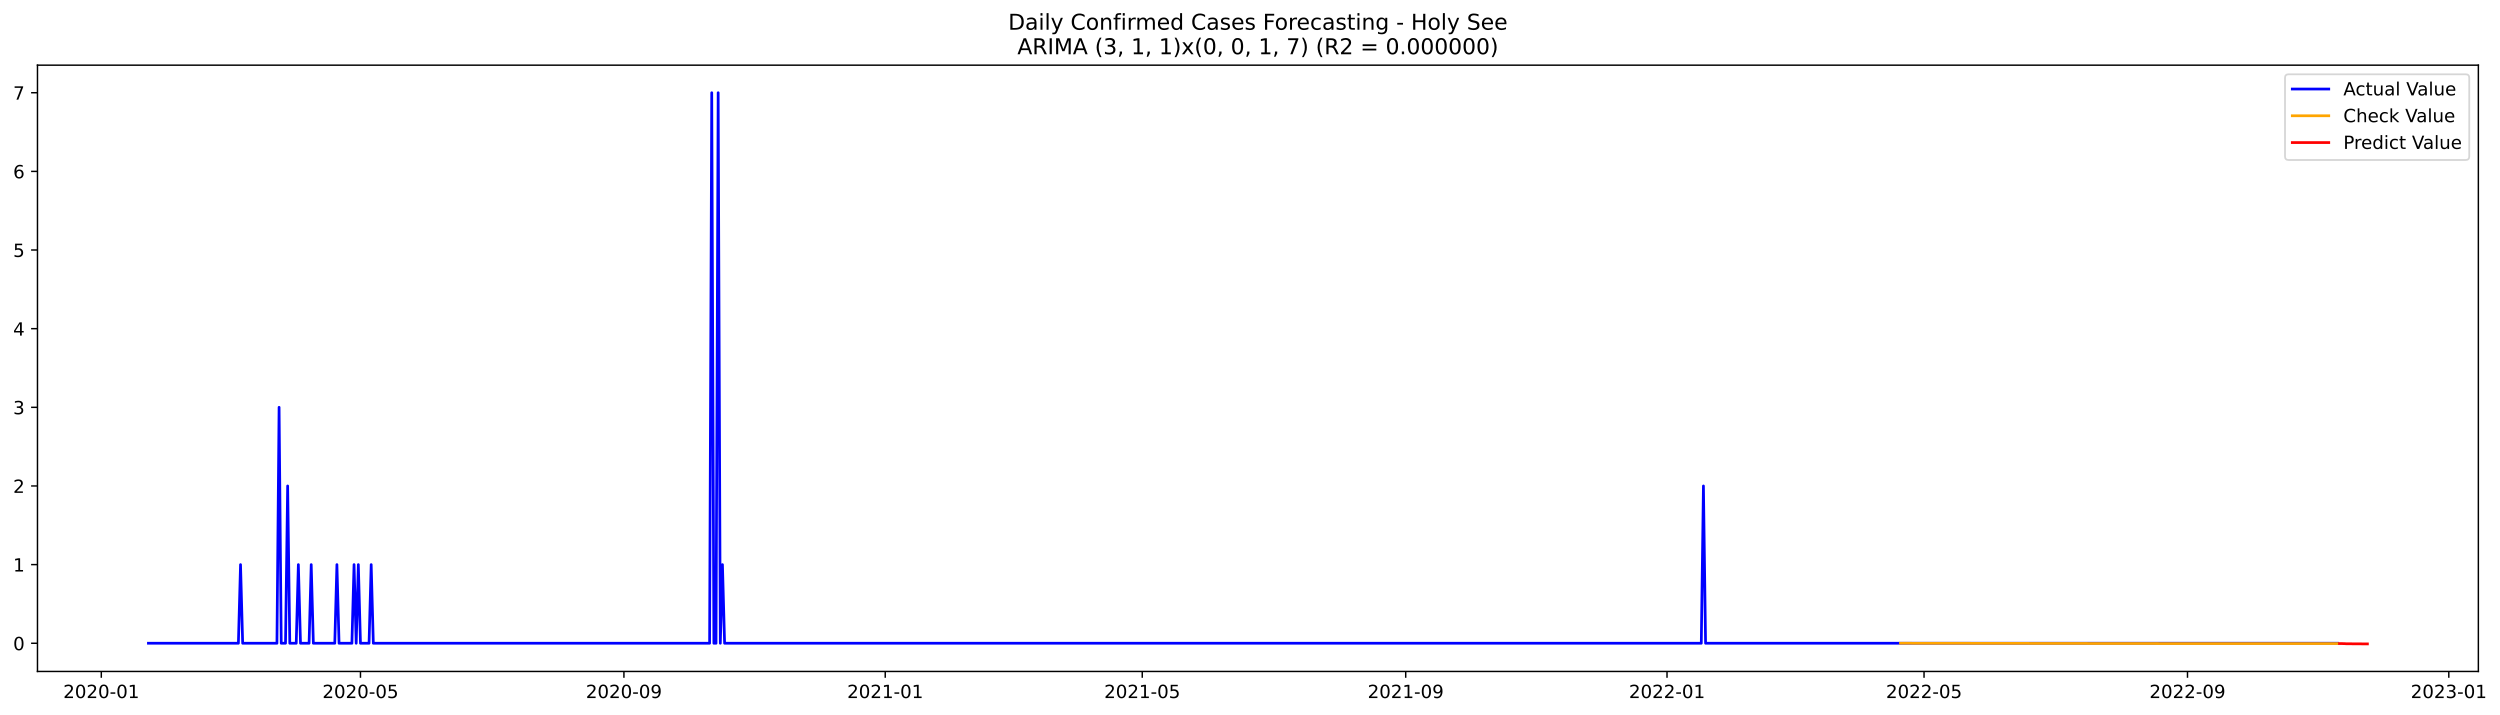
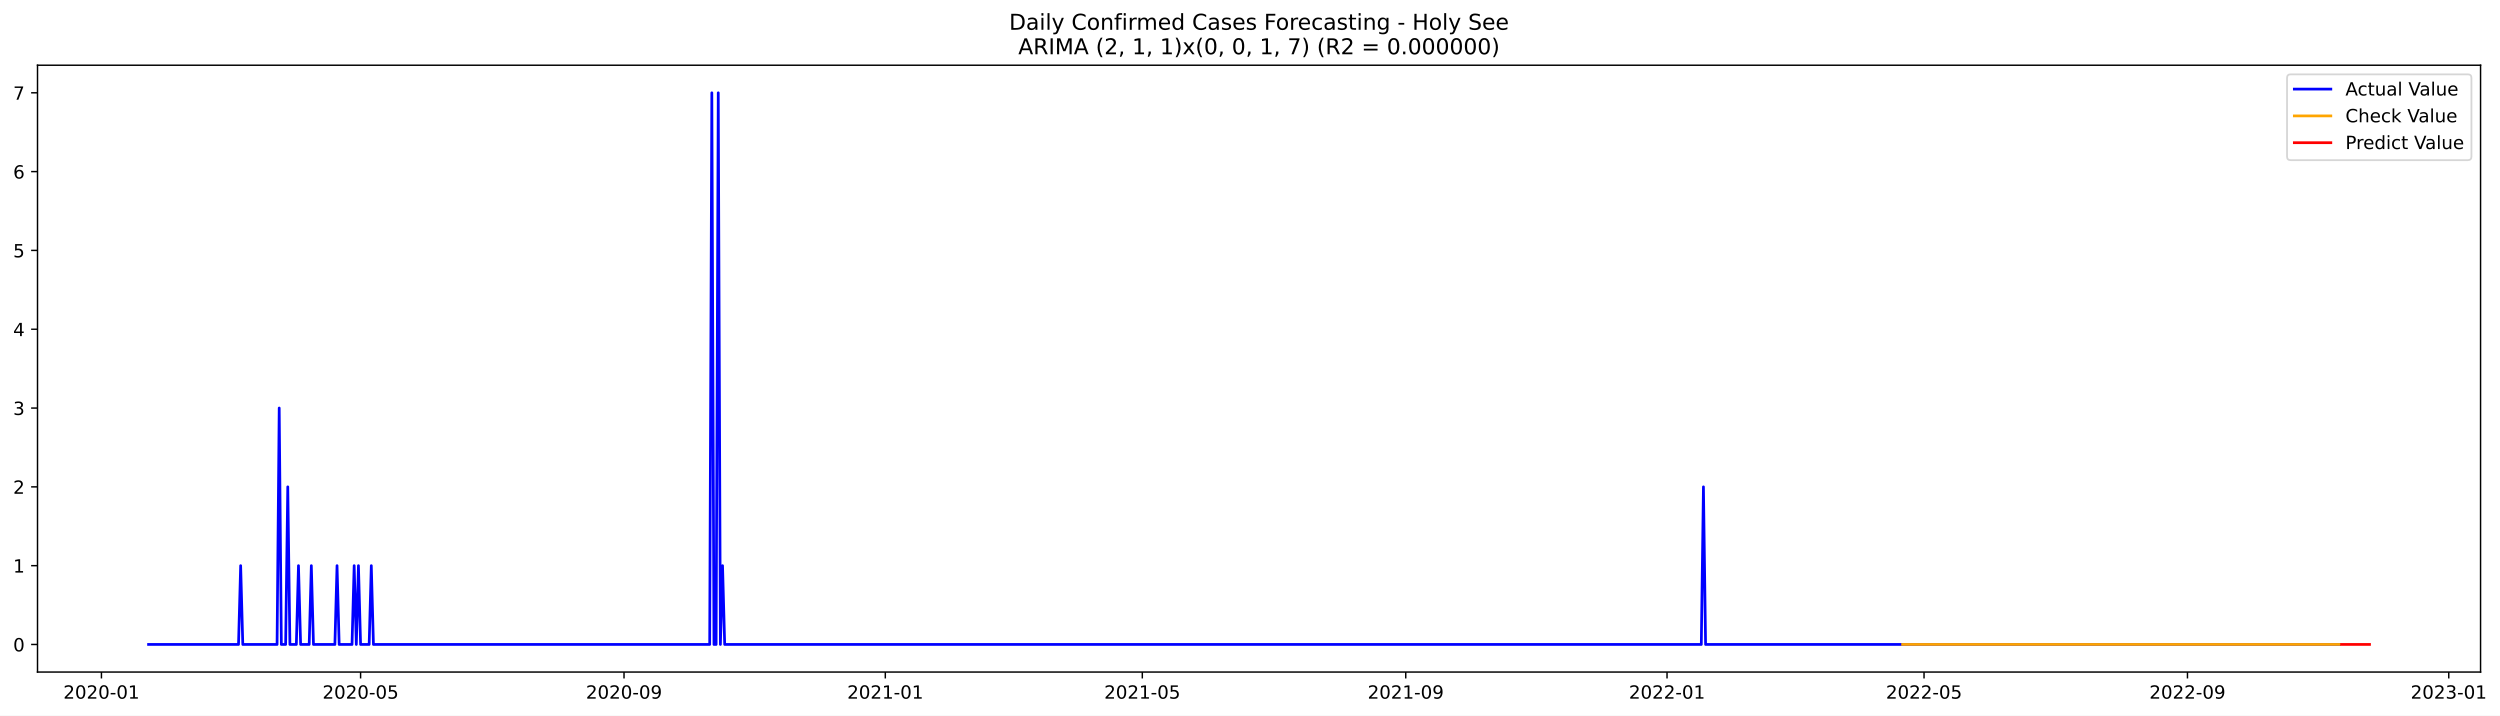
- <svg xmlns="http://www.w3.org/2000/svg" xmlns:xlink="http://www.w3.org/1999/xlink" width="1371.637pt" height="392.274pt" viewBox="0 0 1371.637 392.274" version="1.1">
+ <svg xmlns="http://www.w3.org/2000/svg" xmlns:xlink="http://www.w3.org/1999/xlink" width="1370.42pt" height="392.274pt" viewBox="0 0 1370.42 392.274" version="1.1">
  <defs>
    <style type="text/css">*{stroke-linejoin: round; stroke-linecap: butt}</style>
  </defs>
  <g id="figure_1">
    <g id="patch_1">
-       <path d="M 0 392.274  L 1371.637 392.274  L 1371.637 0  L 0 0  z " style="fill: #ffffff" />
+       <path d="M 0 392.274  L 1370.42 392.274  L 1370.42 0  L 0 0  z " style="fill: #ffffff" />
    </g>
    <g id="axes_1">
      <g id="patch_2">
        <path d="M 20.562 368.396  L 1359.763 368.396  L 1359.763 35.755  L 20.562 35.755  z " style="fill: #ffffff" />
      </g>
      <g id="matplotlib.axis_1">
        <g id="xtick_1">
          <g id="line2d_1">
            <defs>
-               <path id="m6eb4545101" d="M 0 0  L 0 3.5  " style="stroke: #000000; stroke-width: 0.8" />
+               <path id="m1eb32988c6" d="M 0 0  L 0 3.5  " style="stroke: #000000; stroke-width: 0.8" />
            </defs>
            <g>
-               <use xlink:href="#m6eb4545101" x="55.582" y="368.396" style="stroke: #000000; stroke-width: 0.8" />
+               <use xlink:href="#m1eb32988c6" x="55.607" y="368.396" style="stroke: #000000; stroke-width: 0.8" />
            </g>
          </g>
          <g id="text_1">
-             <g transform="translate(34.69054 382.9939)scale(0.1 -0.1)">
+             <g transform="translate(34.71547 382.9939)scale(0.1 -0.1)">
              <defs>
                <path id="DejaVuSans-32" d="M 1228 531  L 3431 531  L 3431 0  L 469 0  L 469 531  Q 828 903 1448 1529  Q 2069 2156 2228 2338  Q 2531 2678 2651 2914  Q 2772 3150 2772 3378  Q 2772 3750 2511 3984  Q 2250 4219 1831 4219  Q 1534 4219 1204 4116  Q 875 4013 500 3803  L 500 4441  Q 881 4594 1212 4672  Q 1544 4750 1819 4750  Q 2544 4750 2975 4387  Q 3406 4025 3406 3419  Q 3406 3131 3298 2873  Q 3191 2616 2906 2266  Q 2828 2175 2409 1742  Q 1991 1309 1228 531  z " transform="scale(0.015625)" />
                <path id="DejaVuSans-30" d="M 2034 4250  Q 1547 4250 1301 3770  Q 1056 3291 1056 2328  Q 1056 1369 1301 889  Q 1547 409 2034 409  Q 2525 409 2770 889  Q 3016 1369 3016 2328  Q 3016 3291 2770 3770  Q 2525 4250 2034 4250  z M 2034 4750  Q 2819 4750 3233 4129  Q 3647 3509 3647 2328  Q 3647 1150 3233 529  Q 2819 -91 2034 -91  Q 1250 -91 836 529  Q 422 1150 422 2328  Q 422 3509 836 4129  Q 1250 4750 2034 4750  z " transform="scale(0.015625)" />
                <path id="DejaVuSans-2d" d="M 313 2009  L 1997 2009  L 1997 1497  L 313 1497  L 313 2009  z " transform="scale(0.015625)" />
                <path id="DejaVuSans-31" d="M 794 531  L 1825 531  L 1825 4091  L 703 3866  L 703 4441  L 1819 4666  L 2450 4666  L 2450 531  L 3481 531  L 3481 0  L 794 0  L 794 531  z " transform="scale(0.015625)" />
              </defs>
              <use xlink:href="#DejaVuSans-32" />
              <use xlink:href="#DejaVuSans-30" x="63.623" />
              <use xlink:href="#DejaVuSans-32" x="127.246" />
              <use xlink:href="#DejaVuSans-30" x="190.869" />
              <use xlink:href="#DejaVuSans-2d" x="254.492" />
              <use xlink:href="#DejaVuSans-30" x="290.576" />
              <use xlink:href="#DejaVuSans-31" x="354.199" />
            </g>
          </g>
        </g>
        <g id="xtick_2">
          <g id="line2d_2">
            <g>
-               <use xlink:href="#m6eb4545101" x="197.775" y="368.396" style="stroke: #000000; stroke-width: 0.8" />
+               <use xlink:href="#m1eb32988c6" x="197.663" y="368.396" style="stroke: #000000; stroke-width: 0.8" />
            </g>
          </g>
          <g id="text_2">
-             <g transform="translate(176.8836 382.9939)scale(0.1 -0.1)">
+             <g transform="translate(176.7714 382.9939)scale(0.1 -0.1)">
              <defs>
                <path id="DejaVuSans-35" d="M 691 4666  L 3169 4666  L 3169 4134  L 1269 4134  L 1269 2991  Q 1406 3038 1543 3061  Q 1681 3084 1819 3084  Q 2600 3084 3056 2656  Q 3513 2228 3513 1497  Q 3513 744 3044 326  Q 2575 -91 1722 -91  Q 1428 -91 1123 -41  Q 819 9 494 109  L 494 744  Q 775 591 1075 516  Q 1375 441 1709 441  Q 2250 441 2565 725  Q 2881 1009 2881 1497  Q 2881 1984 2565 2268  Q 2250 2553 1709 2553  Q 1456 2553 1204 2497  Q 953 2441 691 2322  L 691 4666  z " transform="scale(0.015625)" />
              </defs>
              <use xlink:href="#DejaVuSans-32" />
              <use xlink:href="#DejaVuSans-30" x="63.623" />
              <use xlink:href="#DejaVuSans-32" x="127.246" />
              <use xlink:href="#DejaVuSans-30" x="190.869" />
              <use xlink:href="#DejaVuSans-2d" x="254.492" />
              <use xlink:href="#DejaVuSans-30" x="290.576" />
              <use xlink:href="#DejaVuSans-35" x="354.199" />
            </g>
          </g>
        </g>
        <g id="xtick_3">
          <g id="line2d_3">
            <g>
-               <use xlink:href="#m6eb4545101" x="342.318" y="368.396" style="stroke: #000000; stroke-width: 0.8" />
+               <use xlink:href="#m1eb32988c6" x="342.067" y="368.396" style="stroke: #000000; stroke-width: 0.8" />
            </g>
          </g>
          <g id="text_3">
-             <g transform="translate(321.4269 382.9939)scale(0.1 -0.1)">
+             <g transform="translate(321.1754 382.9939)scale(0.1 -0.1)">
              <defs>
                <path id="DejaVuSans-39" d="M 703 97  L 703 672  Q 941 559 1184 500  Q 1428 441 1663 441  Q 2288 441 2617 861  Q 2947 1281 2994 2138  Q 2813 1869 2534 1725  Q 2256 1581 1919 1581  Q 1219 1581 811 2004  Q 403 2428 403 3163  Q 403 3881 828 4315  Q 1253 4750 1959 4750  Q 2769 4750 3195 4129  Q 3622 3509 3622 2328  Q 3622 1225 3098 567  Q 2575 -91 1691 -91  Q 1453 -91 1209 -44  Q 966 3 703 97  z M 1959 2075  Q 2384 2075 2632 2365  Q 2881 2656 2881 3163  Q 2881 3666 2632 3958  Q 2384 4250 1959 4250  Q 1534 4250 1286 3958  Q 1038 3666 1038 3163  Q 1038 2656 1286 2365  Q 1534 2075 1959 2075  z " transform="scale(0.015625)" />
              </defs>
              <use xlink:href="#DejaVuSans-32" />
              <use xlink:href="#DejaVuSans-30" x="63.623" />
              <use xlink:href="#DejaVuSans-32" x="127.246" />
              <use xlink:href="#DejaVuSans-30" x="190.869" />
              <use xlink:href="#DejaVuSans-2d" x="254.492" />
              <use xlink:href="#DejaVuSans-30" x="290.576" />
              <use xlink:href="#DejaVuSans-39" x="354.199" />
            </g>
          </g>
        </g>
        <g id="xtick_4">
          <g id="line2d_4">
            <g>
-               <use xlink:href="#m6eb4545101" x="485.687" y="368.396" style="stroke: #000000; stroke-width: 0.8" />
+               <use xlink:href="#m1eb32988c6" x="485.297" y="368.396" style="stroke: #000000; stroke-width: 0.8" />
            </g>
          </g>
          <g id="text_4">
-             <g transform="translate(464.7951 382.9939)scale(0.1 -0.1)">
+             <g transform="translate(464.4053 382.9939)scale(0.1 -0.1)">
              <use xlink:href="#DejaVuSans-32" />
              <use xlink:href="#DejaVuSans-30" x="63.623" />
              <use xlink:href="#DejaVuSans-32" x="127.246" />
              <use xlink:href="#DejaVuSans-31" x="190.869" />
              <use xlink:href="#DejaVuSans-2d" x="254.492" />
              <use xlink:href="#DejaVuSans-30" x="290.576" />
              <use xlink:href="#DejaVuSans-31" x="354.199" />
            </g>
          </g>
        </g>
        <g id="xtick_5">
          <g id="line2d_5">
            <g>
-               <use xlink:href="#m6eb4545101" x="626.704" y="368.396" style="stroke: #000000; stroke-width: 0.8" />
+               <use xlink:href="#m1eb32988c6" x="626.179" y="368.396" style="stroke: #000000; stroke-width: 0.8" />
            </g>
          </g>
          <g id="text_5">
-             <g transform="translate(605.813 382.9939)scale(0.1 -0.1)">
+             <g transform="translate(605.2872 382.9939)scale(0.1 -0.1)">
              <use xlink:href="#DejaVuSans-32" />
              <use xlink:href="#DejaVuSans-30" x="63.623" />
              <use xlink:href="#DejaVuSans-32" x="127.246" />
              <use xlink:href="#DejaVuSans-31" x="190.869" />
              <use xlink:href="#DejaVuSans-2d" x="254.492" />
              <use xlink:href="#DejaVuSans-30" x="290.576" />
              <use xlink:href="#DejaVuSans-35" x="354.199" />
            </g>
          </g>
        </g>
        <g id="xtick_6">
          <g id="line2d_6">
            <g>
-               <use xlink:href="#m6eb4545101" x="771.248" y="368.396" style="stroke: #000000; stroke-width: 0.8" />
+               <use xlink:href="#m1eb32988c6" x="770.583" y="368.396" style="stroke: #000000; stroke-width: 0.8" />
            </g>
          </g>
          <g id="text_6">
-             <g transform="translate(750.3564 382.9939)scale(0.1 -0.1)">
+             <g transform="translate(749.6912 382.9939)scale(0.1 -0.1)">
              <use xlink:href="#DejaVuSans-32" />
              <use xlink:href="#DejaVuSans-30" x="63.623" />
              <use xlink:href="#DejaVuSans-32" x="127.246" />
              <use xlink:href="#DejaVuSans-31" x="190.869" />
              <use xlink:href="#DejaVuSans-2d" x="254.492" />
              <use xlink:href="#DejaVuSans-30" x="290.576" />
              <use xlink:href="#DejaVuSans-39" x="354.199" />
            </g>
          </g>
        </g>
        <g id="xtick_7">
          <g id="line2d_7">
            <g>
-               <use xlink:href="#m6eb4545101" x="914.616" y="368.396" style="stroke: #000000; stroke-width: 0.8" />
+               <use xlink:href="#m1eb32988c6" x="913.813" y="368.396" style="stroke: #000000; stroke-width: 0.8" />
            </g>
          </g>
          <g id="text_7">
-             <g transform="translate(893.7246 382.9939)scale(0.1 -0.1)">
+             <g transform="translate(892.9211 382.9939)scale(0.1 -0.1)">
              <use xlink:href="#DejaVuSans-32" />
              <use xlink:href="#DejaVuSans-30" x="63.623" />
              <use xlink:href="#DejaVuSans-32" x="127.246" />
              <use xlink:href="#DejaVuSans-32" x="190.869" />
              <use xlink:href="#DejaVuSans-2d" x="254.492" />
              <use xlink:href="#DejaVuSans-30" x="290.576" />
              <use xlink:href="#DejaVuSans-31" x="354.199" />
            </g>
          </g>
        </g>
        <g id="xtick_8">
          <g id="line2d_8">
            <g>
-               <use xlink:href="#m6eb4545101" x="1055.634" y="368.396" style="stroke: #000000; stroke-width: 0.8" />
+               <use xlink:href="#m1eb32988c6" x="1054.694" y="368.396" style="stroke: #000000; stroke-width: 0.8" />
            </g>
          </g>
          <g id="text_8">
-             <g transform="translate(1034.742 382.9939)scale(0.1 -0.1)">
+             <g transform="translate(1033.803 382.9939)scale(0.1 -0.1)">
              <use xlink:href="#DejaVuSans-32" />
              <use xlink:href="#DejaVuSans-30" x="63.623" />
              <use xlink:href="#DejaVuSans-32" x="127.246" />
              <use xlink:href="#DejaVuSans-32" x="190.869" />
              <use xlink:href="#DejaVuSans-2d" x="254.492" />
              <use xlink:href="#DejaVuSans-30" x="290.576" />
              <use xlink:href="#DejaVuSans-35" x="354.199" />
            </g>
          </g>
        </g>
        <g id="xtick_9">
          <g id="line2d_9">
            <g>
-               <use xlink:href="#m6eb4545101" x="1200.177" y="368.396" style="stroke: #000000; stroke-width: 0.8" />
+               <use xlink:href="#m1eb32988c6" x="1199.098" y="368.396" style="stroke: #000000; stroke-width: 0.8" />
            </g>
          </g>
          <g id="text_9">
-             <g transform="translate(1179.286 382.9939)scale(0.1 -0.1)">
+             <g transform="translate(1178.207 382.9939)scale(0.1 -0.1)">
              <use xlink:href="#DejaVuSans-32" />
              <use xlink:href="#DejaVuSans-30" x="63.623" />
              <use xlink:href="#DejaVuSans-32" x="127.246" />
              <use xlink:href="#DejaVuSans-32" x="190.869" />
              <use xlink:href="#DejaVuSans-2d" x="254.492" />
              <use xlink:href="#DejaVuSans-30" x="290.576" />
              <use xlink:href="#DejaVuSans-39" x="354.199" />
            </g>
          </g>
        </g>
        <g id="xtick_10">
          <g id="line2d_10">
            <g>
-               <use xlink:href="#m6eb4545101" x="1343.545" y="368.396" style="stroke: #000000; stroke-width: 0.8" />
+               <use xlink:href="#m1eb32988c6" x="1342.328" y="368.396" style="stroke: #000000; stroke-width: 0.8" />
            </g>
          </g>
          <g id="text_10">
-             <g transform="translate(1322.654 382.9939)scale(0.1 -0.1)">
+             <g transform="translate(1321.437 382.9939)scale(0.1 -0.1)">
              <defs>
                <path id="DejaVuSans-33" d="M 2597 2516  Q 3050 2419 3304 2112  Q 3559 1806 3559 1356  Q 3559 666 3084 287  Q 2609 -91 1734 -91  Q 1441 -91 1130 -33  Q 819 25 488 141  L 488 750  Q 750 597 1062 519  Q 1375 441 1716 441  Q 2309 441 2620 675  Q 2931 909 2931 1356  Q 2931 1769 2642 2001  Q 2353 2234 1838 2234  L 1294 2234  L 1294 2753  L 1863 2753  Q 2328 2753 2575 2939  Q 2822 3125 2822 3475  Q 2822 3834 2567 4026  Q 2313 4219 1838 4219  Q 1578 4219 1281 4162  Q 984 4106 628 3988  L 628 4550  Q 988 4650 1302 4700  Q 1616 4750 1894 4750  Q 2613 4750 3031 4423  Q 3450 4097 3450 3541  Q 3450 3153 3228 2886  Q 3006 2619 2597 2516  z " transform="scale(0.015625)" />
              </defs>
              <use xlink:href="#DejaVuSans-32" />
              <use xlink:href="#DejaVuSans-30" x="63.623" />
              <use xlink:href="#DejaVuSans-32" x="127.246" />
              <use xlink:href="#DejaVuSans-33" x="190.869" />
              <use xlink:href="#DejaVuSans-2d" x="254.492" />
              <use xlink:href="#DejaVuSans-30" x="290.576" />
              <use xlink:href="#DejaVuSans-31" x="354.199" />
            </g>
          </g>
        </g>
      </g>
      <g id="matplotlib.axis_2">
        <g id="ytick_1">
          <g id="line2d_11">
            <defs>
-               <path id="m6371c4dacd" d="M 0 0  L -3.5 0  " style="stroke: #000000; stroke-width: 0.8" />
+               <path id="mffc53397bd" d="M 0 0  L -3.5 0  " style="stroke: #000000; stroke-width: 0.8" />
            </defs>
            <g>
-               <use xlink:href="#m6371c4dacd" x="20.562" y="352.931" style="stroke: #000000; stroke-width: 0.8" />
+               <use xlink:href="#mffc53397bd" x="20.562" y="353.276" style="stroke: #000000; stroke-width: 0.8" />
            </g>
          </g>
          <g id="text_11">
-             <g transform="translate(7.2 356.7306)scale(0.1 -0.1)">
+             <g transform="translate(7.2 357.0747)scale(0.1 -0.1)">
              <use xlink:href="#DejaVuSans-30" />
            </g>
          </g>
        </g>
        <g id="ytick_2">
          <g id="line2d_12">
            <g>
-               <use xlink:href="#m6371c4dacd" x="20.562" y="309.781" style="stroke: #000000; stroke-width: 0.8" />
+               <use xlink:href="#mffc53397bd" x="20.562" y="310.075" style="stroke: #000000; stroke-width: 0.8" />
            </g>
          </g>
          <g id="text_12">
-             <g transform="translate(7.2 313.5798)scale(0.1 -0.1)">
+             <g transform="translate(7.2 313.8747)scale(0.1 -0.1)">
              <use xlink:href="#DejaVuSans-31" />
            </g>
          </g>
        </g>
        <g id="ytick_3">
          <g id="line2d_13">
            <g>
-               <use xlink:href="#m6371c4dacd" x="20.562" y="266.63" style="stroke: #000000; stroke-width: 0.8" />
+               <use xlink:href="#mffc53397bd" x="20.562" y="266.875" style="stroke: #000000; stroke-width: 0.8" />
            </g>
          </g>
          <g id="text_13">
-             <g transform="translate(7.2 270.4289)scale(0.1 -0.1)">
+             <g transform="translate(7.2 270.6747)scale(0.1 -0.1)">
              <use xlink:href="#DejaVuSans-32" />
            </g>
          </g>
        </g>
        <g id="ytick_4">
          <g id="line2d_14">
            <g>
-               <use xlink:href="#m6371c4dacd" x="20.562" y="223.479" style="stroke: #000000; stroke-width: 0.8" />
+               <use xlink:href="#mffc53397bd" x="20.562" y="223.675" style="stroke: #000000; stroke-width: 0.8" />
            </g>
          </g>
          <g id="text_14">
-             <g transform="translate(7.2 227.2781)scale(0.1 -0.1)">
+             <g transform="translate(7.2 227.4747)scale(0.1 -0.1)">
              <use xlink:href="#DejaVuSans-33" />
            </g>
          </g>
        </g>
        <g id="ytick_5">
          <g id="line2d_15">
            <g>
-               <use xlink:href="#m6371c4dacd" x="20.562" y="180.328" style="stroke: #000000; stroke-width: 0.8" />
+               <use xlink:href="#mffc53397bd" x="20.562" y="180.476" style="stroke: #000000; stroke-width: 0.8" />
            </g>
          </g>
          <g id="text_15">
-             <g transform="translate(7.2 184.1272)scale(0.1 -0.1)">
+             <g transform="translate(7.2 184.2747)scale(0.1 -0.1)">
              <defs>
                <path id="DejaVuSans-34" d="M 2419 4116  L 825 1625  L 2419 1625  L 2419 4116  z M 2253 4666  L 3047 4666  L 3047 1625  L 3713 1625  L 3713 1100  L 3047 1100  L 3047 0  L 2419 0  L 2419 1100  L 313 1100  L 313 1709  L 2253 4666  z " transform="scale(0.015625)" />
              </defs>
              <use xlink:href="#DejaVuSans-34" />
            </g>
          </g>
        </g>
        <g id="ytick_6">
          <g id="line2d_16">
            <g>
-               <use xlink:href="#m6371c4dacd" x="20.562" y="137.177" style="stroke: #000000; stroke-width: 0.8" />
+               <use xlink:href="#mffc53397bd" x="20.562" y="137.275" style="stroke: #000000; stroke-width: 0.8" />
            </g>
          </g>
          <g id="text_16">
-             <g transform="translate(7.2 140.9764)scale(0.1 -0.1)">
+             <g transform="translate(7.2 141.0747)scale(0.1 -0.1)">
              <use xlink:href="#DejaVuSans-35" />
            </g>
          </g>
        </g>
        <g id="ytick_7">
          <g id="line2d_17">
            <g>
-               <use xlink:href="#m6371c4dacd" x="20.562" y="94.026" style="stroke: #000000; stroke-width: 0.8" />
+               <use xlink:href="#mffc53397bd" x="20.562" y="94.076" style="stroke: #000000; stroke-width: 0.8" />
            </g>
          </g>
          <g id="text_17">
-             <g transform="translate(7.2 97.82556)scale(0.1 -0.1)">
+             <g transform="translate(7.2 97.87472)scale(0.1 -0.1)">
              <defs>
                <path id="DejaVuSans-36" d="M 2113 2584  Q 1688 2584 1439 2293  Q 1191 2003 1191 1497  Q 1191 994 1439 701  Q 1688 409 2113 409  Q 2538 409 2786 701  Q 3034 994 3034 1497  Q 3034 2003 2786 2293  Q 2538 2584 2113 2584  z M 3366 4563  L 3366 3988  Q 3128 4100 2886 4159  Q 2644 4219 2406 4219  Q 1781 4219 1451 3797  Q 1122 3375 1075 2522  Q 1259 2794 1537 2939  Q 1816 3084 2150 3084  Q 2853 3084 3261 2657  Q 3669 2231 3669 1497  Q 3669 778 3244 343  Q 2819 -91 2113 -91  Q 1303 -91 875 529  Q 447 1150 447 2328  Q 447 3434 972 4092  Q 1497 4750 2381 4750  Q 2619 4750 2861 4703  Q 3103 4656 3366 4563  z " transform="scale(0.015625)" />
              </defs>
              <use xlink:href="#DejaVuSans-36" />
            </g>
          </g>
        </g>
        <g id="ytick_8">
          <g id="line2d_18">
            <g>
-               <use xlink:href="#m6371c4dacd" x="20.562" y="50.876" style="stroke: #000000; stroke-width: 0.8" />
+               <use xlink:href="#mffc53397bd" x="20.562" y="50.876" style="stroke: #000000; stroke-width: 0.8" />
            </g>
          </g>
          <g id="text_18">
            <g transform="translate(7.2 54.67472)scale(0.1 -0.1)">
              <defs>
                <path id="DejaVuSans-37" d="M 525 4666  L 3525 4666  L 3525 4397  L 1831 0  L 1172 0  L 2766 4134  L 525 4134  L 525 4666  z " transform="scale(0.015625)" />
              </defs>
              <use xlink:href="#DejaVuSans-37" />
            </g>
          </g>
        </g>
      </g>
      <g id="line2d_19">
-         <path d="M 81.435 352.931  L 130.791 352.931  L 131.967 309.781  L 133.142 352.931  L 151.944 352.931  L 153.119 223.479  L 154.294 352.931  L 156.645 352.931  L 157.82 266.63  L 158.995 352.931  L 162.521 352.931  L 163.696 309.781  L 164.871 352.931  L 169.571 352.931  L 170.747 309.781  L 171.922 352.931  L 183.673 352.931  L 184.848 309.781  L 186.024 352.931  L 193.074 352.931  L 194.25 309.781  L 195.425 352.931  L 196.6 309.781  L 197.775 352.931  L 202.476 352.931  L 203.651 309.781  L 204.826 352.931  L 389.324 352.931  L 390.499 50.876  L 391.675 352.931  L 392.85 352.931  L 394.025 50.876  L 395.2 352.931  L 396.375 309.781  L 397.55 352.931  L 933.418 352.931  L 934.594 266.63  L 935.769 352.931  L 1282.438 352.931  L 1282.438 352.931  " clip-path="url(#pe0828fdc7d)" style="fill: none; stroke: #0000ff; stroke-width: 1.5; stroke-linecap: square" />
+         <path d="M 81.435 353.276  L 130.744 353.276  L 131.918 310.075  L 133.092 353.276  L 151.876 353.276  L 153.05 223.675  L 154.224 353.276  L 156.572 353.276  L 157.746 266.875  L 158.92 353.276  L 162.442 353.276  L 163.616 310.075  L 164.79 353.276  L 169.486 353.276  L 170.66 310.075  L 171.834 353.276  L 183.575 353.276  L 184.749 310.075  L 185.923 353.276  L 192.967 353.276  L 194.141 310.075  L 195.315 353.276  L 196.489 310.075  L 197.663 353.276  L 202.359 353.276  L 203.533 310.075  L 204.707 353.276  L 389.027 353.276  L 390.201 50.876  L 391.375 353.276  L 392.549 353.276  L 393.723 50.876  L 394.897 353.276  L 396.072 310.075  L 397.246 353.276  L 932.597 353.276  L 933.771 266.875  L 934.945 353.276  L 1282.454 353.276  L 1282.454 353.276  " clip-path="url(#p6df4c2fdc9)" style="fill: none; stroke: #0000ff; stroke-width: 1.5; stroke-linecap: square" />
      </g>
      <g id="line2d_20">
-         <path d="M 1042.707 352.924  L 1174.324 353.075  L 1282.438 353.114  L 1282.438 353.114  " clip-path="url(#pe0828fdc7d)" style="fill: none; stroke: #ffa500; stroke-width: 1.5; stroke-linecap: square" />
+         <path d="M 1042.954 353.276  L 1282.454 353.276  L 1282.454 353.276  " clip-path="url(#p6df4c2fdc9)" style="fill: none; stroke: #ffa500; stroke-width: 1.5; stroke-linecap: square" />
      </g>
      <g id="line2d_21">
-         <path d="M 1283.613 353.114  L 1284.788 353.109  L 1285.963 353.122  L 1287.138 353.192  L 1288.313 353.191  L 1289.489 353.202  L 1290.664 353.23  L 1291.839 353.234  L 1293.014 353.242  L 1294.189 353.255  L 1295.364 353.259  L 1296.539 353.265  L 1297.715 353.272  L 1298.89 353.276  " clip-path="url(#pe0828fdc7d)" style="fill: none; stroke: #ff0000; stroke-width: 1.5; stroke-linecap: square" />
+         <path d="M 1283.628 353.276  L 1284.802 353.276  L 1285.976 353.276  L 1287.15 353.276  L 1288.324 353.276  L 1289.498 353.276  L 1290.672 353.276  L 1291.846 353.276  L 1293.02 353.276  L 1294.194 353.276  L 1295.368 353.276  L 1296.542 353.276  L 1297.716 353.276  L 1298.89 353.276  " clip-path="url(#p6df4c2fdc9)" style="fill: none; stroke: #ff0000; stroke-width: 1.5; stroke-linecap: square" />
      </g>
      <g id="patch_3">
        <path d="M 20.562 368.396  L 20.562 35.755  " style="fill: none; stroke: #000000; stroke-width: 0.8; stroke-linejoin: miter; stroke-linecap: square" />
      </g>
      <g id="patch_4">
        <path d="M 1359.763 368.396  L 1359.763 35.755  " style="fill: none; stroke: #000000; stroke-width: 0.8; stroke-linejoin: miter; stroke-linecap: square" />
      </g>
      <g id="patch_5">
        <path d="M 20.562 368.396  L 1359.763 368.396  " style="fill: none; stroke: #000000; stroke-width: 0.8; stroke-linejoin: miter; stroke-linecap: square" />
      </g>
      <g id="patch_6">
        <path d="M 20.562 35.755  L 1359.763 35.755  " style="fill: none; stroke: #000000; stroke-width: 0.8; stroke-linejoin: miter; stroke-linecap: square" />
      </g>
      <g id="text_19">
        <g transform="translate(553.1609 16.31812)scale(0.12 -0.12)">
          <defs>
            <path id="DejaVuSans-44" d="M 1259 4147  L 1259 519  L 2022 519  Q 2988 519 3436 956  Q 3884 1394 3884 2338  Q 3884 3275 3436 3711  Q 2988 4147 2022 4147  L 1259 4147  z M 628 4666  L 1925 4666  Q 3281 4666 3915 4102  Q 4550 3538 4550 2338  Q 4550 1131 3912 565  Q 3275 0 1925 0  L 628 0  L 628 4666  z " transform="scale(0.015625)" />
            <path id="DejaVuSans-61" d="M 2194 1759  Q 1497 1759 1228 1600  Q 959 1441 959 1056  Q 959 750 1161 570  Q 1363 391 1709 391  Q 2188 391 2477 730  Q 2766 1069 2766 1631  L 2766 1759  L 2194 1759  z M 3341 1997  L 3341 0  L 2766 0  L 2766 531  Q 2569 213 2275 61  Q 1981 -91 1556 -91  Q 1019 -91 701 211  Q 384 513 384 1019  Q 384 1609 779 1909  Q 1175 2209 1959 2209  L 2766 2209  L 2766 2266  Q 2766 2663 2505 2880  Q 2244 3097 1772 3097  Q 1472 3097 1187 3025  Q 903 2953 641 2809  L 641 3341  Q 956 3463 1253 3523  Q 1550 3584 1831 3584  Q 2591 3584 2966 3190  Q 3341 2797 3341 1997  z " transform="scale(0.015625)" />
            <path id="DejaVuSans-69" d="M 603 3500  L 1178 3500  L 1178 0  L 603 0  L 603 3500  z M 603 4863  L 1178 4863  L 1178 4134  L 603 4134  L 603 4863  z " transform="scale(0.015625)" />
            <path id="DejaVuSans-6c" d="M 603 4863  L 1178 4863  L 1178 0  L 603 0  L 603 4863  z " transform="scale(0.015625)" />
            <path id="DejaVuSans-79" d="M 2059 -325  Q 1816 -950 1584 -1140  Q 1353 -1331 966 -1331  L 506 -1331  L 506 -850  L 844 -850  Q 1081 -850 1212 -737  Q 1344 -625 1503 -206  L 1606 56  L 191 3500  L 800 3500  L 1894 763  L 2988 3500  L 3597 3500  L 2059 -325  z " transform="scale(0.015625)" />
            <path id="DejaVuSans-20" transform="scale(0.015625)" />
            <path id="DejaVuSans-43" d="M 4122 4306  L 4122 3641  Q 3803 3938 3442 4084  Q 3081 4231 2675 4231  Q 1875 4231 1450 3742  Q 1025 3253 1025 2328  Q 1025 1406 1450 917  Q 1875 428 2675 428  Q 3081 428 3442 575  Q 3803 722 4122 1019  L 4122 359  Q 3791 134 3420 21  Q 3050 -91 2638 -91  Q 1578 -91 968 557  Q 359 1206 359 2328  Q 359 3453 968 4101  Q 1578 4750 2638 4750  Q 3056 4750 3426 4639  Q 3797 4528 4122 4306  z " transform="scale(0.015625)" />
            <path id="DejaVuSans-6f" d="M 1959 3097  Q 1497 3097 1228 2736  Q 959 2375 959 1747  Q 959 1119 1226 758  Q 1494 397 1959 397  Q 2419 397 2687 759  Q 2956 1122 2956 1747  Q 2956 2369 2687 2733  Q 2419 3097 1959 3097  z M 1959 3584  Q 2709 3584 3137 3096  Q 3566 2609 3566 1747  Q 3566 888 3137 398  Q 2709 -91 1959 -91  Q 1206 -91 779 398  Q 353 888 353 1747  Q 353 2609 779 3096  Q 1206 3584 1959 3584  z " transform="scale(0.015625)" />
            <path id="DejaVuSans-6e" d="M 3513 2113  L 3513 0  L 2938 0  L 2938 2094  Q 2938 2591 2744 2837  Q 2550 3084 2163 3084  Q 1697 3084 1428 2787  Q 1159 2491 1159 1978  L 1159 0  L 581 0  L 581 3500  L 1159 3500  L 1159 2956  Q 1366 3272 1645 3428  Q 1925 3584 2291 3584  Q 2894 3584 3203 3211  Q 3513 2838 3513 2113  z " transform="scale(0.015625)" />
            <path id="DejaVuSans-66" d="M 2375 4863  L 2375 4384  L 1825 4384  Q 1516 4384 1395 4259  Q 1275 4134 1275 3809  L 1275 3500  L 2222 3500  L 2222 3053  L 1275 3053  L 1275 0  L 697 0  L 697 3053  L 147 3053  L 147 3500  L 697 3500  L 697 3744  Q 697 4328 969 4595  Q 1241 4863 1831 4863  L 2375 4863  z " transform="scale(0.015625)" />
            <path id="DejaVuSans-72" d="M 2631 2963  Q 2534 3019 2420 3045  Q 2306 3072 2169 3072  Q 1681 3072 1420 2755  Q 1159 2438 1159 1844  L 1159 0  L 581 0  L 581 3500  L 1159 3500  L 1159 2956  Q 1341 3275 1631 3429  Q 1922 3584 2338 3584  Q 2397 3584 2469 3576  Q 2541 3569 2628 3553  L 2631 2963  z " transform="scale(0.015625)" />
            <path id="DejaVuSans-6d" d="M 3328 2828  Q 3544 3216 3844 3400  Q 4144 3584 4550 3584  Q 5097 3584 5394 3201  Q 5691 2819 5691 2113  L 5691 0  L 5113 0  L 5113 2094  Q 5113 2597 4934 2840  Q 4756 3084 4391 3084  Q 3944 3084 3684 2787  Q 3425 2491 3425 1978  L 3425 0  L 2847 0  L 2847 2094  Q 2847 2600 2669 2842  Q 2491 3084 2119 3084  Q 1678 3084 1418 2786  Q 1159 2488 1159 1978  L 1159 0  L 581 0  L 581 3500  L 1159 3500  L 1159 2956  Q 1356 3278 1631 3431  Q 1906 3584 2284 3584  Q 2666 3584 2933 3390  Q 3200 3197 3328 2828  z " transform="scale(0.015625)" />
            <path id="DejaVuSans-65" d="M 3597 1894  L 3597 1613  L 953 1613  Q 991 1019 1311 708  Q 1631 397 2203 397  Q 2534 397 2845 478  Q 3156 559 3463 722  L 3463 178  Q 3153 47 2828 -22  Q 2503 -91 2169 -91  Q 1331 -91 842 396  Q 353 884 353 1716  Q 353 2575 817 3079  Q 1281 3584 2069 3584  Q 2775 3584 3186 3129  Q 3597 2675 3597 1894  z M 3022 2063  Q 3016 2534 2758 2815  Q 2500 3097 2075 3097  Q 1594 3097 1305 2825  Q 1016 2553 972 2059  L 3022 2063  z " transform="scale(0.015625)" />
            <path id="DejaVuSans-64" d="M 2906 2969  L 2906 4863  L 3481 4863  L 3481 0  L 2906 0  L 2906 525  Q 2725 213 2448 61  Q 2172 -91 1784 -91  Q 1150 -91 751 415  Q 353 922 353 1747  Q 353 2572 751 3078  Q 1150 3584 1784 3584  Q 2172 3584 2448 3432  Q 2725 3281 2906 2969  z M 947 1747  Q 947 1113 1208 752  Q 1469 391 1925 391  Q 2381 391 2643 752  Q 2906 1113 2906 1747  Q 2906 2381 2643 2742  Q 2381 3103 1925 3103  Q 1469 3103 1208 2742  Q 947 2381 947 1747  z " transform="scale(0.015625)" />
            <path id="DejaVuSans-73" d="M 2834 3397  L 2834 2853  Q 2591 2978 2328 3040  Q 2066 3103 1784 3103  Q 1356 3103 1142 2972  Q 928 2841 928 2578  Q 928 2378 1081 2264  Q 1234 2150 1697 2047  L 1894 2003  Q 2506 1872 2764 1633  Q 3022 1394 3022 966  Q 3022 478 2636 193  Q 2250 -91 1575 -91  Q 1294 -91 989 -36  Q 684 19 347 128  L 347 722  Q 666 556 975 473  Q 1284 391 1588 391  Q 1994 391 2212 530  Q 2431 669 2431 922  Q 2431 1156 2273 1281  Q 2116 1406 1581 1522  L 1381 1569  Q 847 1681 609 1914  Q 372 2147 372 2553  Q 372 3047 722 3315  Q 1072 3584 1716 3584  Q 2034 3584 2315 3537  Q 2597 3491 2834 3397  z " transform="scale(0.015625)" />
            <path id="DejaVuSans-46" d="M 628 4666  L 3309 4666  L 3309 4134  L 1259 4134  L 1259 2759  L 3109 2759  L 3109 2228  L 1259 2228  L 1259 0  L 628 0  L 628 4666  z " transform="scale(0.015625)" />
            <path id="DejaVuSans-63" d="M 3122 3366  L 3122 2828  Q 2878 2963 2633 3030  Q 2388 3097 2138 3097  Q 1578 3097 1268 2742  Q 959 2388 959 1747  Q 959 1106 1268 751  Q 1578 397 2138 397  Q 2388 397 2633 464  Q 2878 531 3122 666  L 3122 134  Q 2881 22 2623 -34  Q 2366 -91 2075 -91  Q 1284 -91 818 406  Q 353 903 353 1747  Q 353 2603 823 3093  Q 1294 3584 2113 3584  Q 2378 3584 2631 3529  Q 2884 3475 3122 3366  z " transform="scale(0.015625)" />
            <path id="DejaVuSans-74" d="M 1172 4494  L 1172 3500  L 2356 3500  L 2356 3053  L 1172 3053  L 1172 1153  Q 1172 725 1289 603  Q 1406 481 1766 481  L 2356 481  L 2356 0  L 1766 0  Q 1100 0 847 248  Q 594 497 594 1153  L 594 3053  L 172 3053  L 172 3500  L 594 3500  L 594 4494  L 1172 4494  z " transform="scale(0.015625)" />
            <path id="DejaVuSans-67" d="M 2906 1791  Q 2906 2416 2648 2759  Q 2391 3103 1925 3103  Q 1463 3103 1205 2759  Q 947 2416 947 1791  Q 947 1169 1205 825  Q 1463 481 1925 481  Q 2391 481 2648 825  Q 2906 1169 2906 1791  z M 3481 434  Q 3481 -459 3084 -895  Q 2688 -1331 1869 -1331  Q 1566 -1331 1297 -1286  Q 1028 -1241 775 -1147  L 775 -588  Q 1028 -725 1275 -790  Q 1522 -856 1778 -856  Q 2344 -856 2625 -561  Q 2906 -266 2906 331  L 2906 616  Q 2728 306 2450 153  Q 2172 0 1784 0  Q 1141 0 747 490  Q 353 981 353 1791  Q 353 2603 747 3093  Q 1141 3584 1784 3584  Q 2172 3584 2450 3431  Q 2728 3278 2906 2969  L 2906 3500  L 3481 3500  L 3481 434  z " transform="scale(0.015625)" />
            <path id="DejaVuSans-48" d="M 628 4666  L 1259 4666  L 1259 2753  L 3553 2753  L 3553 4666  L 4184 4666  L 4184 0  L 3553 0  L 3553 2222  L 1259 2222  L 1259 0  L 628 0  L 628 4666  z " transform="scale(0.015625)" />
            <path id="DejaVuSans-53" d="M 3425 4513  L 3425 3897  Q 3066 4069 2747 4153  Q 2428 4238 2131 4238  Q 1616 4238 1336 4038  Q 1056 3838 1056 3469  Q 1056 3159 1242 3001  Q 1428 2844 1947 2747  L 2328 2669  Q 3034 2534 3370 2195  Q 3706 1856 3706 1288  Q 3706 609 3251 259  Q 2797 -91 1919 -91  Q 1588 -91 1214 -16  Q 841 59 441 206  L 441 856  Q 825 641 1194 531  Q 1563 422 1919 422  Q 2459 422 2753 634  Q 3047 847 3047 1241  Q 3047 1584 2836 1778  Q 2625 1972 2144 2069  L 1759 2144  Q 1053 2284 737 2584  Q 422 2884 422 3419  Q 422 4038 858 4394  Q 1294 4750 2059 4750  Q 2388 4750 2728 4690  Q 3069 4631 3425 4513  z " transform="scale(0.015625)" />
          </defs>
          <use xlink:href="#DejaVuSans-44" />
          <use xlink:href="#DejaVuSans-61" x="77.002" />
          <use xlink:href="#DejaVuSans-69" x="138.281" />
          <use xlink:href="#DejaVuSans-6c" x="166.064" />
          <use xlink:href="#DejaVuSans-79" x="193.848" />
          <use xlink:href="#DejaVuSans-20" x="253.027" />
          <use xlink:href="#DejaVuSans-43" x="284.814" />
          <use xlink:href="#DejaVuSans-6f" x="354.639" />
          <use xlink:href="#DejaVuSans-6e" x="415.82" />
          <use xlink:href="#DejaVuSans-66" x="479.199" />
          <use xlink:href="#DejaVuSans-69" x="514.404" />
          <use xlink:href="#DejaVuSans-72" x="542.188" />
          <use xlink:href="#DejaVuSans-6d" x="581.551" />
          <use xlink:href="#DejaVuSans-65" x="678.963" />
          <use xlink:href="#DejaVuSans-64" x="740.486" />
          <use xlink:href="#DejaVuSans-20" x="803.963" />
          <use xlink:href="#DejaVuSans-43" x="835.75" />
          <use xlink:href="#DejaVuSans-61" x="905.574" />
          <use xlink:href="#DejaVuSans-73" x="966.854" />
          <use xlink:href="#DejaVuSans-65" x="1018.953" />
          <use xlink:href="#DejaVuSans-73" x="1080.477" />
          <use xlink:href="#DejaVuSans-20" x="1132.576" />
          <use xlink:href="#DejaVuSans-46" x="1164.363" />
          <use xlink:href="#DejaVuSans-6f" x="1218.258" />
          <use xlink:href="#DejaVuSans-72" x="1279.439" />
          <use xlink:href="#DejaVuSans-65" x="1318.303" />
          <use xlink:href="#DejaVuSans-63" x="1379.826" />
          <use xlink:href="#DejaVuSans-61" x="1434.807" />
          <use xlink:href="#DejaVuSans-73" x="1496.086" />
          <use xlink:href="#DejaVuSans-74" x="1548.186" />
          <use xlink:href="#DejaVuSans-69" x="1587.395" />
          <use xlink:href="#DejaVuSans-6e" x="1615.178" />
          <use xlink:href="#DejaVuSans-67" x="1678.557" />
          <use xlink:href="#DejaVuSans-20" x="1742.033" />
          <use xlink:href="#DejaVuSans-2d" x="1773.82" />
          <use xlink:href="#DejaVuSans-20" x="1809.904" />
          <use xlink:href="#DejaVuSans-48" x="1841.691" />
          <use xlink:href="#DejaVuSans-6f" x="1916.887" />
          <use xlink:href="#DejaVuSans-6c" x="1978.068" />
          <use xlink:href="#DejaVuSans-79" x="2005.852" />
          <use xlink:href="#DejaVuSans-20" x="2065.031" />
          <use xlink:href="#DejaVuSans-53" x="2096.818" />
          <use xlink:href="#DejaVuSans-65" x="2160.295" />
          <use xlink:href="#DejaVuSans-65" x="2221.818" />
        </g>
        <g transform="translate(558.1784 29.7555)scale(0.12 -0.12)">
          <defs>
            <path id="DejaVuSans-41" d="M 2188 4044  L 1331 1722  L 3047 1722  L 2188 4044  z M 1831 4666  L 2547 4666  L 4325 0  L 3669 0  L 3244 1197  L 1141 1197  L 716 0  L 50 0  L 1831 4666  z " transform="scale(0.015625)" />
            <path id="DejaVuSans-52" d="M 2841 2188  Q 3044 2119 3236 1894  Q 3428 1669 3622 1275  L 4263 0  L 3584 0  L 2988 1197  Q 2756 1666 2539 1819  Q 2322 1972 1947 1972  L 1259 1972  L 1259 0  L 628 0  L 628 4666  L 2053 4666  Q 2853 4666 3247 4331  Q 3641 3997 3641 3322  Q 3641 2881 3436 2590  Q 3231 2300 2841 2188  z M 1259 4147  L 1259 2491  L 2053 2491  Q 2509 2491 2742 2702  Q 2975 2913 2975 3322  Q 2975 3731 2742 3939  Q 2509 4147 2053 4147  L 1259 4147  z " transform="scale(0.015625)" />
            <path id="DejaVuSans-49" d="M 628 4666  L 1259 4666  L 1259 0  L 628 0  L 628 4666  z " transform="scale(0.015625)" />
            <path id="DejaVuSans-4d" d="M 628 4666  L 1569 4666  L 2759 1491  L 3956 4666  L 4897 4666  L 4897 0  L 4281 0  L 4281 4097  L 3078 897  L 2444 897  L 1241 4097  L 1241 0  L 628 0  L 628 4666  z " transform="scale(0.015625)" />
            <path id="DejaVuSans-28" d="M 1984 4856  Q 1566 4138 1362 3434  Q 1159 2731 1159 2009  Q 1159 1288 1364 580  Q 1569 -128 1984 -844  L 1484 -844  Q 1016 -109 783 600  Q 550 1309 550 2009  Q 550 2706 781 3412  Q 1013 4119 1484 4856  L 1984 4856  z " transform="scale(0.015625)" />
            <path id="DejaVuSans-2c" d="M 750 794  L 1409 794  L 1409 256  L 897 -744  L 494 -744  L 750 256  L 750 794  z " transform="scale(0.015625)" />
            <path id="DejaVuSans-29" d="M 513 4856  L 1013 4856  Q 1481 4119 1714 3412  Q 1947 2706 1947 2009  Q 1947 1309 1714 600  Q 1481 -109 1013 -844  L 513 -844  Q 928 -128 1133 580  Q 1338 1288 1338 2009  Q 1338 2731 1133 3434  Q 928 4138 513 4856  z " transform="scale(0.015625)" />
            <path id="DejaVuSans-78" d="M 3513 3500  L 2247 1797  L 3578 0  L 2900 0  L 1881 1375  L 863 0  L 184 0  L 1544 1831  L 300 3500  L 978 3500  L 1906 2253  L 2834 3500  L 3513 3500  z " transform="scale(0.015625)" />
            <path id="DejaVuSans-3d" d="M 678 2906  L 4684 2906  L 4684 2381  L 678 2381  L 678 2906  z M 678 1631  L 4684 1631  L 4684 1100  L 678 1100  L 678 1631  z " transform="scale(0.015625)" />
            <path id="DejaVuSans-2e" d="M 684 794  L 1344 794  L 1344 0  L 684 0  L 684 794  z " transform="scale(0.015625)" />
          </defs>
          <use xlink:href="#DejaVuSans-41" />
          <use xlink:href="#DejaVuSans-52" x="68.408" />
          <use xlink:href="#DejaVuSans-49" x="137.891" />
          <use xlink:href="#DejaVuSans-4d" x="167.383" />
          <use xlink:href="#DejaVuSans-41" x="253.662" />
          <use xlink:href="#DejaVuSans-20" x="322.07" />
          <use xlink:href="#DejaVuSans-28" x="353.857" />
-           <use xlink:href="#DejaVuSans-33" x="392.871" />
+           <use xlink:href="#DejaVuSans-32" x="392.871" />
          <use xlink:href="#DejaVuSans-2c" x="456.494" />
          <use xlink:href="#DejaVuSans-20" x="488.281" />
          <use xlink:href="#DejaVuSans-31" x="520.068" />
          <use xlink:href="#DejaVuSans-2c" x="583.691" />
          <use xlink:href="#DejaVuSans-20" x="615.479" />
          <use xlink:href="#DejaVuSans-31" x="647.266" />
          <use xlink:href="#DejaVuSans-29" x="710.889" />
          <use xlink:href="#DejaVuSans-78" x="749.902" />
          <use xlink:href="#DejaVuSans-28" x="809.082" />
          <use xlink:href="#DejaVuSans-30" x="848.096" />
          <use xlink:href="#DejaVuSans-2c" x="911.719" />
          <use xlink:href="#DejaVuSans-20" x="943.506" />
          <use xlink:href="#DejaVuSans-30" x="975.293" />
          <use xlink:href="#DejaVuSans-2c" x="1038.916" />
          <use xlink:href="#DejaVuSans-20" x="1070.703" />
          <use xlink:href="#DejaVuSans-31" x="1102.49" />
          <use xlink:href="#DejaVuSans-2c" x="1166.113" />
          <use xlink:href="#DejaVuSans-20" x="1197.9" />
          <use xlink:href="#DejaVuSans-37" x="1229.688" />
          <use xlink:href="#DejaVuSans-29" x="1293.311" />
          <use xlink:href="#DejaVuSans-20" x="1332.324" />
          <use xlink:href="#DejaVuSans-28" x="1364.111" />
          <use xlink:href="#DejaVuSans-52" x="1403.125" />
          <use xlink:href="#DejaVuSans-32" x="1472.607" />
          <use xlink:href="#DejaVuSans-20" x="1536.23" />
          <use xlink:href="#DejaVuSans-3d" x="1568.018" />
          <use xlink:href="#DejaVuSans-20" x="1651.807" />
          <use xlink:href="#DejaVuSans-30" x="1683.594" />
          <use xlink:href="#DejaVuSans-2e" x="1747.217" />
          <use xlink:href="#DejaVuSans-30" x="1779.004" />
          <use xlink:href="#DejaVuSans-30" x="1842.627" />
          <use xlink:href="#DejaVuSans-30" x="1906.25" />
          <use xlink:href="#DejaVuSans-30" x="1969.873" />
          <use xlink:href="#DejaVuSans-30" x="2033.496" />
          <use xlink:href="#DejaVuSans-30" x="2097.119" />
          <use xlink:href="#DejaVuSans-29" x="2160.742" />
        </g>
      </g>
      <g id="legend_1">
        <g id="patch_7">
          <path d="M 1255.683 87.79  L 1352.763 87.79  Q 1354.763 87.79 1354.763 85.79  L 1354.763 42.755  Q 1354.763 40.755 1352.763 40.755  L 1255.683 40.755  Q 1253.683 40.755 1253.683 42.755  L 1253.683 85.79  Q 1253.683 87.79 1255.683 87.79  z " style="fill: #ffffff; opacity: 0.8; stroke: #cccccc; stroke-linejoin: miter" />
        </g>
        <g id="line2d_22">
          <path d="M 1257.683 48.854  L 1267.683 48.854  L 1277.683 48.854  " style="fill: none; stroke: #0000ff; stroke-width: 1.5; stroke-linecap: square" />
        </g>
        <g id="text_20">
          <g transform="translate(1285.683 52.35394)scale(0.1 -0.1)">
            <defs>
              <path id="DejaVuSans-75" d="M 544 1381  L 544 3500  L 1119 3500  L 1119 1403  Q 1119 906 1312 657  Q 1506 409 1894 409  Q 2359 409 2629 706  Q 2900 1003 2900 1516  L 2900 3500  L 3475 3500  L 3475 0  L 2900 0  L 2900 538  Q 2691 219 2414 64  Q 2138 -91 1772 -91  Q 1169 -91 856 284  Q 544 659 544 1381  z M 1991 3584  L 1991 3584  z " transform="scale(0.015625)" />
              <path id="DejaVuSans-56" d="M 1831 0  L 50 4666  L 709 4666  L 2188 738  L 3669 4666  L 4325 4666  L 2547 0  L 1831 0  z " transform="scale(0.015625)" />
            </defs>
            <use xlink:href="#DejaVuSans-41" />
            <use xlink:href="#DejaVuSans-63" x="66.658" />
            <use xlink:href="#DejaVuSans-74" x="121.639" />
            <use xlink:href="#DejaVuSans-75" x="160.848" />
            <use xlink:href="#DejaVuSans-61" x="224.227" />
            <use xlink:href="#DejaVuSans-6c" x="285.506" />
            <use xlink:href="#DejaVuSans-20" x="313.289" />
            <use xlink:href="#DejaVuSans-56" x="345.076" />
            <use xlink:href="#DejaVuSans-61" x="405.734" />
            <use xlink:href="#DejaVuSans-6c" x="467.014" />
            <use xlink:href="#DejaVuSans-75" x="494.797" />
            <use xlink:href="#DejaVuSans-65" x="558.176" />
          </g>
        </g>
        <g id="line2d_23">
          <path d="M 1257.683 63.532  L 1267.683 63.532  L 1277.683 63.532  " style="fill: none; stroke: #ffa500; stroke-width: 1.5; stroke-linecap: square" />
        </g>
        <g id="text_21">
          <g transform="translate(1285.683 67.03206)scale(0.1 -0.1)">
            <defs>
              <path id="DejaVuSans-68" d="M 3513 2113  L 3513 0  L 2938 0  L 2938 2094  Q 2938 2591 2744 2837  Q 2550 3084 2163 3084  Q 1697 3084 1428 2787  Q 1159 2491 1159 1978  L 1159 0  L 581 0  L 581 4863  L 1159 4863  L 1159 2956  Q 1366 3272 1645 3428  Q 1925 3584 2291 3584  Q 2894 3584 3203 3211  Q 3513 2838 3513 2113  z " transform="scale(0.015625)" />
              <path id="DejaVuSans-6b" d="M 581 4863  L 1159 4863  L 1159 1991  L 2875 3500  L 3609 3500  L 1753 1863  L 3688 0  L 2938 0  L 1159 1709  L 1159 0  L 581 0  L 581 4863  z " transform="scale(0.015625)" />
            </defs>
            <use xlink:href="#DejaVuSans-43" />
            <use xlink:href="#DejaVuSans-68" x="69.824" />
            <use xlink:href="#DejaVuSans-65" x="133.203" />
            <use xlink:href="#DejaVuSans-63" x="194.727" />
            <use xlink:href="#DejaVuSans-6b" x="249.707" />
            <use xlink:href="#DejaVuSans-20" x="307.617" />
            <use xlink:href="#DejaVuSans-56" x="339.404" />
            <use xlink:href="#DejaVuSans-61" x="400.062" />
            <use xlink:href="#DejaVuSans-6c" x="461.342" />
            <use xlink:href="#DejaVuSans-75" x="489.125" />
            <use xlink:href="#DejaVuSans-65" x="552.504" />
          </g>
        </g>
        <g id="line2d_24">
          <path d="M 1257.683 78.21  L 1267.683 78.21  L 1277.683 78.21  " style="fill: none; stroke: #ff0000; stroke-width: 1.5; stroke-linecap: square" />
        </g>
        <g id="text_22">
          <g transform="translate(1285.683 81.71019)scale(0.1 -0.1)">
            <defs>
              <path id="DejaVuSans-50" d="M 1259 4147  L 1259 2394  L 2053 2394  Q 2494 2394 2734 2622  Q 2975 2850 2975 3272  Q 2975 3691 2734 3919  Q 2494 4147 2053 4147  L 1259 4147  z M 628 4666  L 2053 4666  Q 2838 4666 3239 4311  Q 3641 3956 3641 3272  Q 3641 2581 3239 2228  Q 2838 1875 2053 1875  L 1259 1875  L 1259 0  L 628 0  L 628 4666  z " transform="scale(0.015625)" />
            </defs>
            <use xlink:href="#DejaVuSans-50" />
            <use xlink:href="#DejaVuSans-72" x="58.553" />
            <use xlink:href="#DejaVuSans-65" x="97.416" />
            <use xlink:href="#DejaVuSans-64" x="158.939" />
            <use xlink:href="#DejaVuSans-69" x="222.416" />
            <use xlink:href="#DejaVuSans-63" x="250.199" />
            <use xlink:href="#DejaVuSans-74" x="305.18" />
            <use xlink:href="#DejaVuSans-20" x="344.389" />
            <use xlink:href="#DejaVuSans-56" x="376.176" />
            <use xlink:href="#DejaVuSans-61" x="436.834" />
            <use xlink:href="#DejaVuSans-6c" x="498.113" />
            <use xlink:href="#DejaVuSans-75" x="525.896" />
            <use xlink:href="#DejaVuSans-65" x="589.275" />
          </g>
        </g>
      </g>
    </g>
  </g>
  <defs>
-     <clipPath id="pe0828fdc7d">
+     <clipPath id="p6df4c2fdc9">
      <rect x="20.562" y="35.755" width="1339.2" height="332.64" />
    </clipPath>
  </defs>
</svg>
